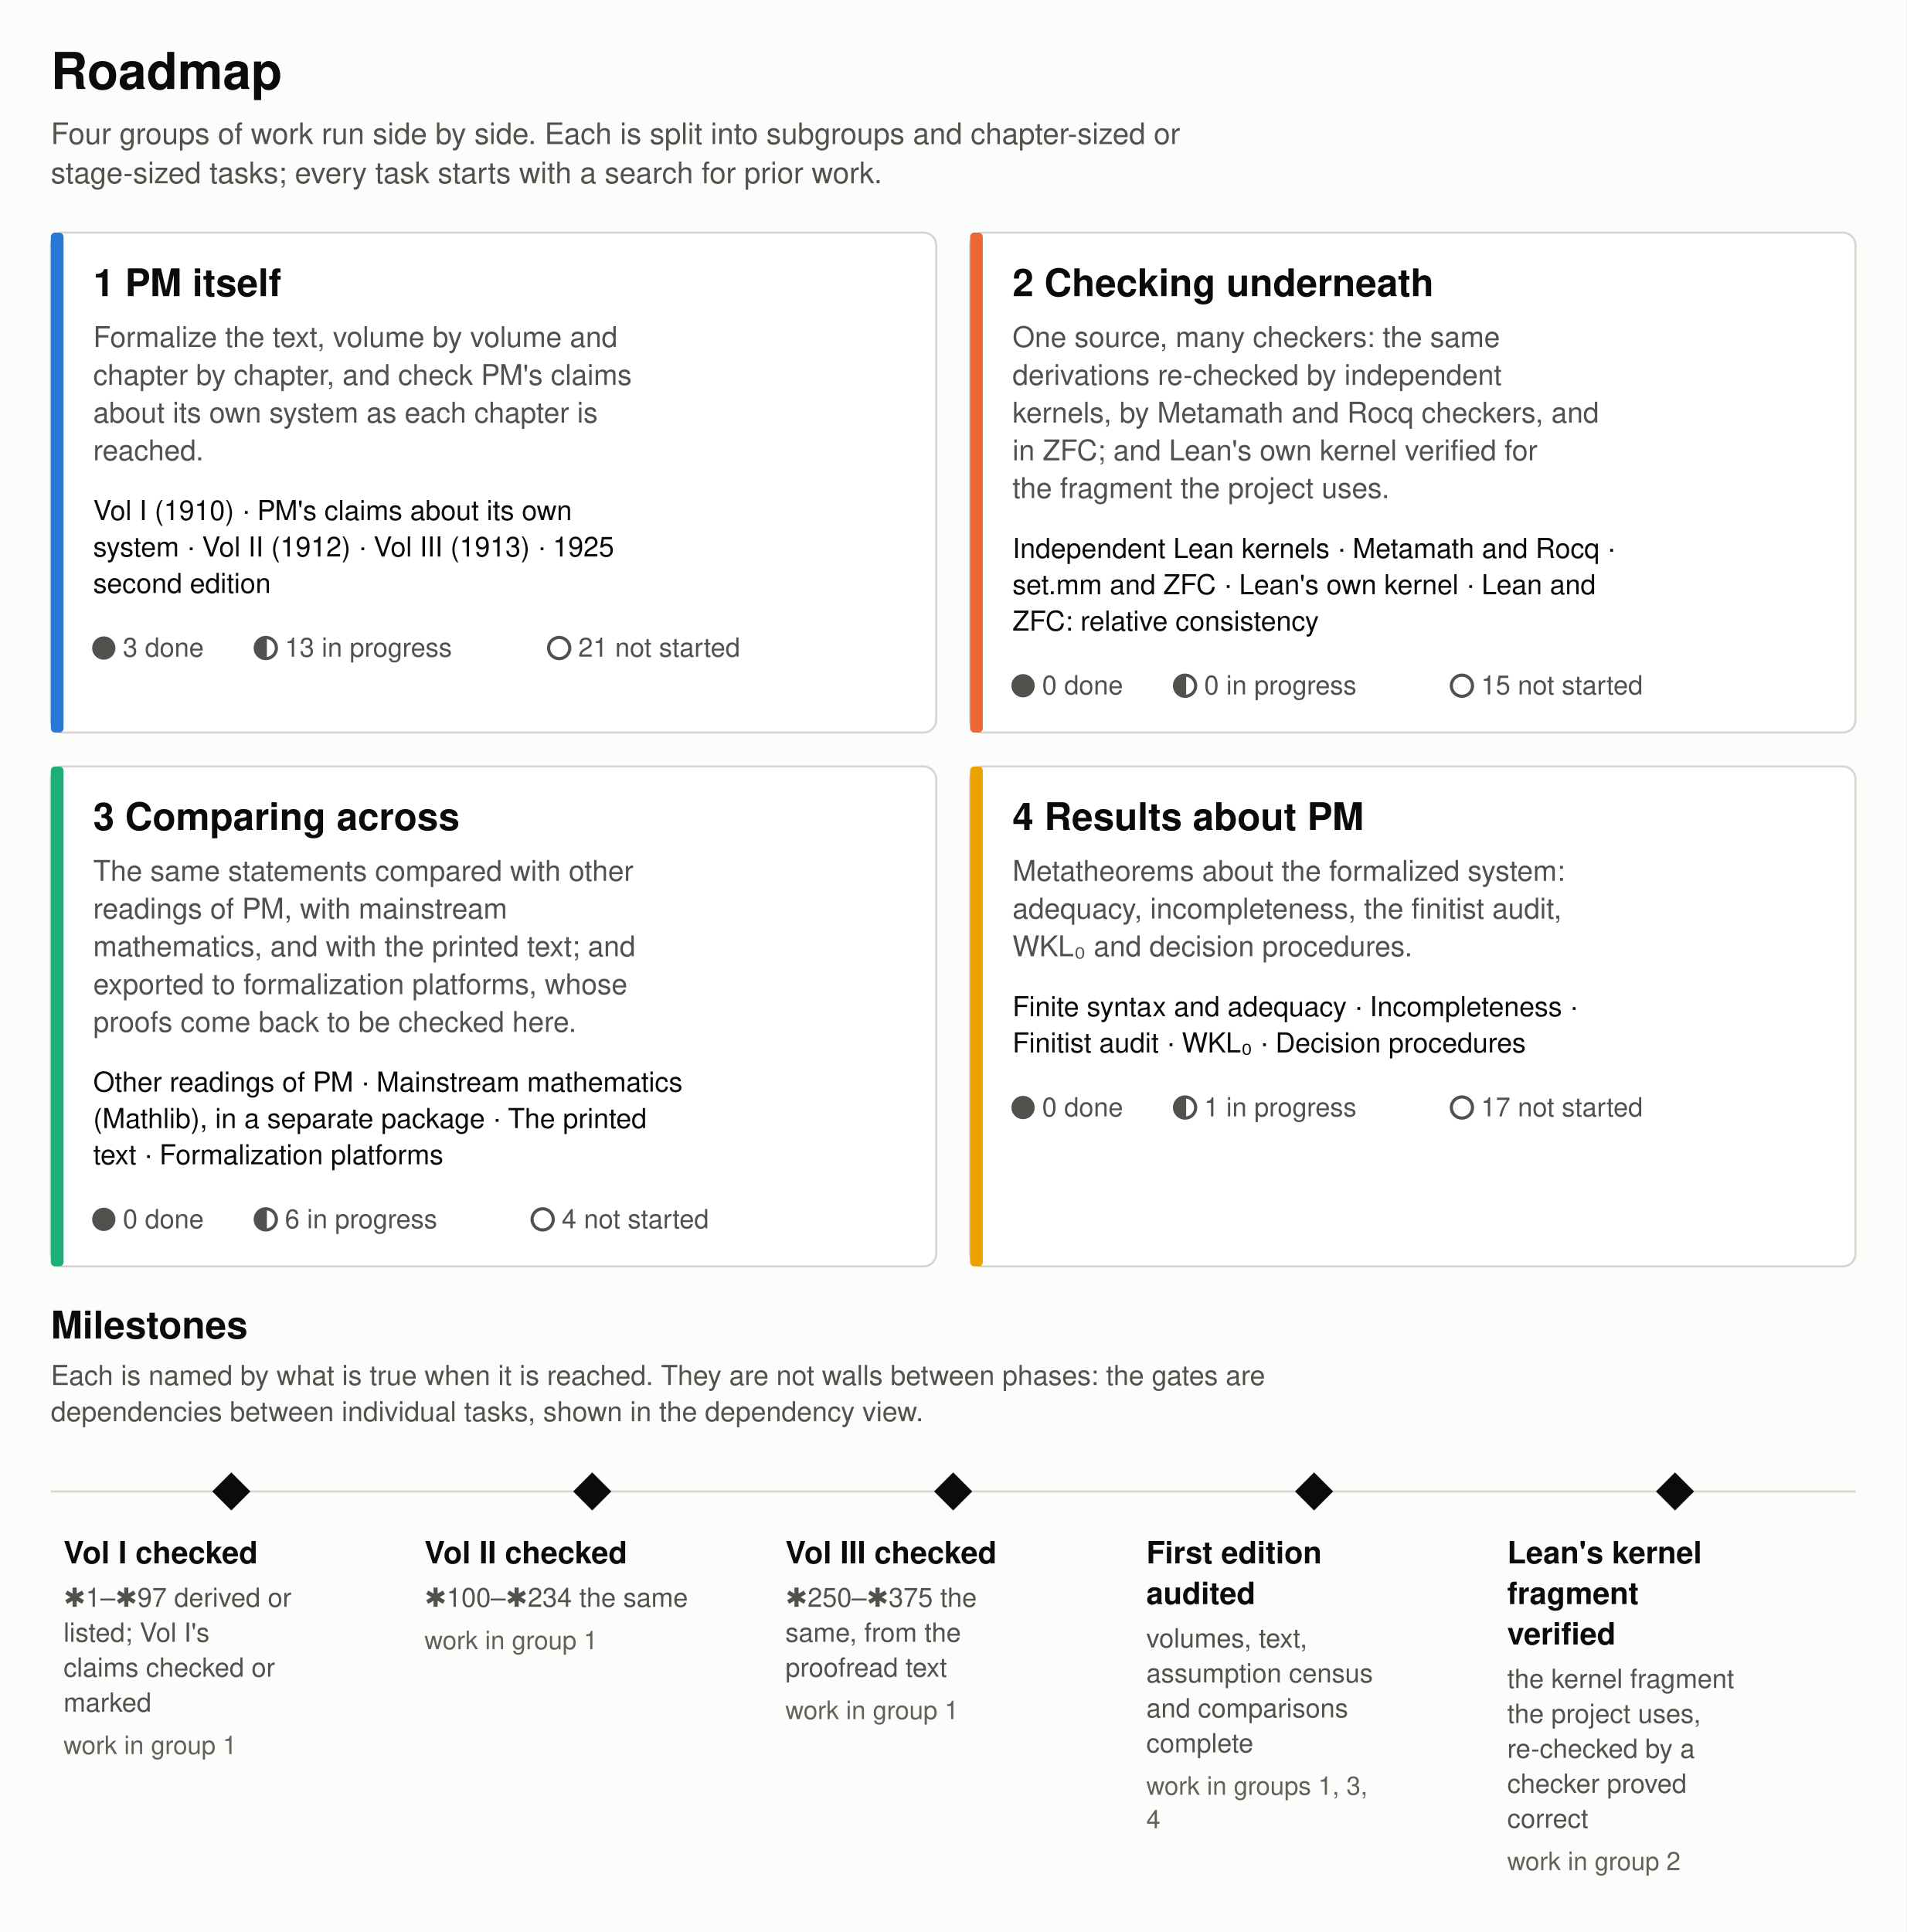
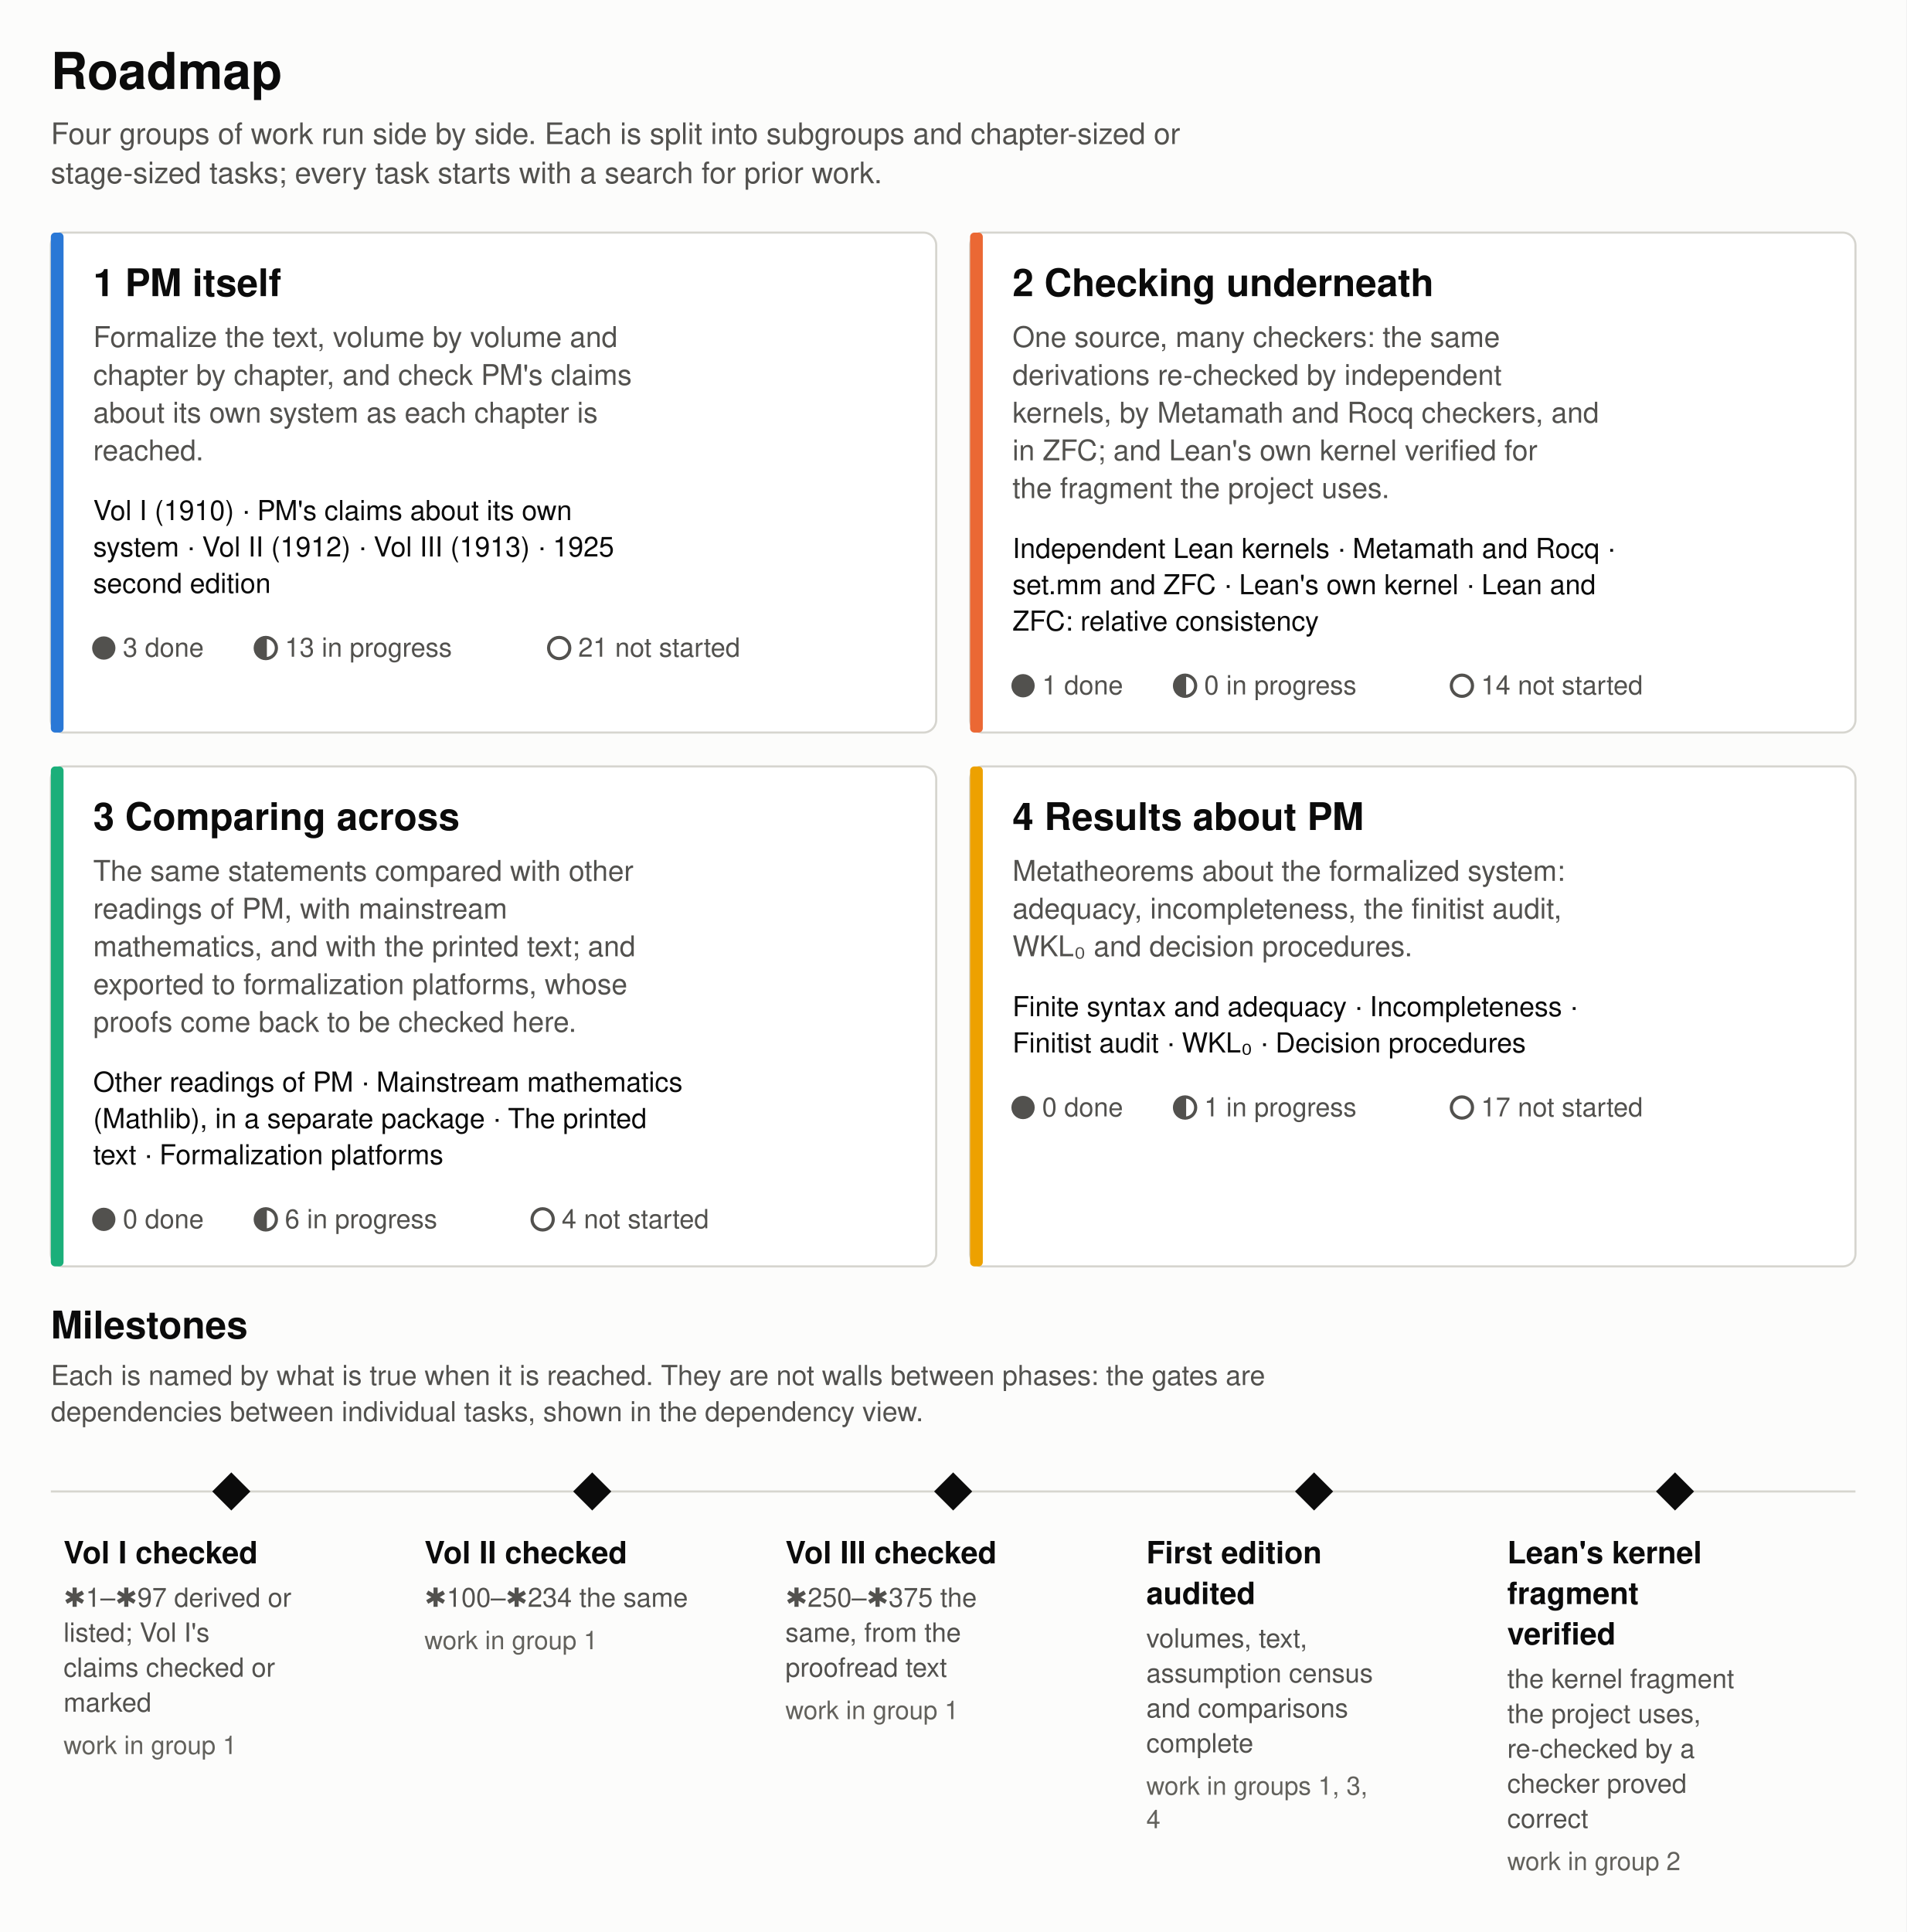
<svg xmlns="http://www.w3.org/2000/svg" width="900" height="912" viewBox="0 0 900 912" role="img" aria-labelledby="title desc">
  <style>
text{font-family:system-ui, -apple-system, 'Segoe UI', Helvetica, Arial, sans-serif}
.bg{fill:#fcfcfb}
.card{fill:#ffffff;stroke:#d6d5cf;stroke-width:1}
.band{fill:#f3f3f0}
.rule{stroke:#d6d5cf;stroke-width:1}
.t1{fill:#0b0b0b}
.t2{fill:#52514e}
.t3{fill:#62615c}
.st{fill:#52514e;stroke:#52514e}
.sto{fill:none;stroke:#52514e;stroke-width:1.5}
.edge{fill:none;stroke:#55544f;stroke-width:1.3}
.choice{fill:none;stroke:#8a5a00;stroke-width:1.5;stroke-dasharray:5 3}
.ah{fill:#55544f}
.ahc{fill:#8a5a00}
.ms{fill:#0b0b0b}
.g0{fill:#2a78d6}
.gs0{stroke:#2a78d6;stroke-width:2;fill:none}
.g1{fill:#eb6834}
.gs1{stroke:#eb6834;stroke-width:2;fill:none}
.g2{fill:#1baf7a}
.gs2{stroke:#1baf7a;stroke-width:2;fill:none}
.g3{fill:#eda100}
.gs3{stroke:#eda100;stroke-width:2;fill:none}
@media (prefers-color-scheme: dark) {
.bg{fill:#1a1a19}
.card{fill:#232322;stroke:#45443f;stroke-width:1}
.band{fill:#2b2b29}
.rule{stroke:#45443f;stroke-width:1}
.t1{fill:#ffffff}
.t2{fill:#c3c2b7}
.t3{fill:#b0afa5}
.st{fill:#c3c2b7;stroke:#c3c2b7}
.sto{fill:none;stroke:#c3c2b7;stroke-width:1.5}
.edge{fill:none;stroke:#b8b7ad;stroke-width:1.3}
.choice{fill:none;stroke:#e3b04b;stroke-width:1.5;stroke-dasharray:5 3}
.ah{fill:#b8b7ad}
.ahc{fill:#e3b04b}
.ms{fill:#ffffff}
.g0{fill:#3987e5}
.gs0{stroke:#3987e5;stroke-width:2;fill:none}
.g1{fill:#d95926}
.gs1{stroke:#d95926;stroke-width:2;fill:none}
.g2{fill:#199e70}
.gs2{stroke:#199e70;stroke-width:2;fill:none}
.g3{fill:#c98500}
.gs3{stroke:#c98500;stroke-width:2;fill:none}
}
</style>
  <defs>
    <marker id="ah" viewBox="0 0 10 10" refX="9" refY="5" markerWidth="7" markerHeight="7" orient="auto-start-reverse">
      <path d="M0,0 L10,5 L0,10 z" class="ah" />
    </marker>
    <marker id="ahc" viewBox="0 0 10 10" refX="9" refY="5" markerWidth="7" markerHeight="7" orient="auto-start-reverse">
      <path d="M0,0 L10,5 L0,10 z" class="ahc" />
    </marker>
  </defs>
  <rect x="0" y="0" width="900" height="912" class="bg" />
  <rect x="24.0" y="109.8" width="418.0" height="236.0" rx="6" class="card" />
  <rect x="24.0" y="109.8" width="6.0" height="236.0" rx="2" class="g0" />
  <rect x="458.0" y="109.8" width="418.0" height="236.0" rx="6" class="card" />
  <rect x="458.0" y="109.8" width="6.0" height="236.0" rx="2" class="g1" />
  <rect x="24.0" y="361.8" width="418.0" height="236.0" rx="6" class="card" />
  <rect x="24.0" y="361.8" width="6.0" height="236.0" rx="2" class="g2" />
  <rect x="458.0" y="361.8" width="418.0" height="236.0" rx="6" class="card" />
  <rect x="458.0" y="361.8" width="6.0" height="236.0" rx="2" class="g3" />
  <line x1="24" y1="704.04" x2="876" y2="704.04" class="rule" />
  <text x="24.0" y="42.0" font-size="24" font-weight="700" class="t1">Roadmap</text>
  <text x="24.0" y="68.0" font-size="14" class="t2">Four groups of work run side by side. Each is split into subgroups and chapter-sized or</text>
  <text x="24.0" y="86.5" font-size="14" class="t2">stage-sized tasks; every task starts with a search for prior work.</text>
  <text x="44.0" y="139.8" font-size="18" font-weight="700" class="t1">1  PM itself</text>
  <text x="44.0" y="163.8" font-size="13.5" class="t2">Formalize the text, volume by volume and</text>
  <text x="44.0" y="181.7" font-size="13.5" class="t2">chapter by chapter, and check PM's claims</text>
  <text x="44.0" y="199.5" font-size="13.5" class="t2">about its own system as each chapter is</text>
  <text x="44.0" y="217.3" font-size="13.5" class="t2">reached.</text>
  <text x="44.0" y="245.5" font-size="13" class="t1">Vol I (1910) · PM's claims about its own</text>
  <text x="44.0" y="262.7" font-size="13" class="t1">system · Vol II (1912) · Vol III (1913) · 1925</text>
  <text x="44.0" y="279.9" font-size="13" class="t1">second edition</text>
  <circle cx="49.0" cy="305.9" r="5" class="st" />
  <text x="58.0" y="310.0" font-size="12.5" class="t2">3 done</text>
  <circle cx="125.5" cy="305.9" r="5" class="sto" />
  <path d="M125.5,300.9 A5,5 0 0 0 125.5,310.9 Z" class="st" />
  <text x="134.5" y="310.0" font-size="12.5" class="t2">13 in progress</text>
  <circle cx="264.0" cy="305.9" r="5" class="sto" />
  <text x="273.0" y="310.0" font-size="12.5" class="t2">21 not started</text>
  <text x="478.0" y="139.8" font-size="18" font-weight="700" class="t1">2  Checking underneath</text>
  <text x="478.0" y="163.8" font-size="13.5" class="t2">One source, many checkers: the same</text>
  <text x="478.0" y="181.7" font-size="13.5" class="t2">derivations re-checked by independent</text>
  <text x="478.0" y="199.5" font-size="13.5" class="t2">kernels, by Metamath and Rocq checkers, and</text>
  <text x="478.0" y="217.3" font-size="13.5" class="t2">in ZFC; and Lean's own kernel verified for</text>
  <text x="478.0" y="235.1" font-size="13.5" class="t2">the fragment the project uses.</text>
  <text x="478.0" y="263.4" font-size="13" class="t1">Independent Lean kernels · Metamath and Rocq ·</text>
  <text x="478.0" y="280.5" font-size="13" class="t1">set.mm and ZFC · Lean's own kernel · Lean and</text>
  <text x="478.0" y="297.7" font-size="13" class="t1">ZFC: relative consistency</text>
  <circle cx="483.0" cy="323.7" r="5" class="st" />
-   <text x="492.0" y="327.8" font-size="12.5" class="t2">0 done</text>
+   <text x="492.0" y="327.8" font-size="12.5" class="t2">1 done</text>
  <circle cx="559.5" cy="323.7" r="5" class="sto" />
  <path d="M559.5,318.7 A5,5 0 0 0 559.5,328.7 Z" class="st" />
  <text x="568.5" y="327.8" font-size="12.5" class="t2">0 in progress</text>
  <circle cx="690.2" cy="323.7" r="5" class="sto" />
-   <text x="699.2" y="327.8" font-size="12.5" class="t2">15 not started</text>
+   <text x="699.2" y="327.8" font-size="12.5" class="t2">14 not started</text>
  <text x="44.0" y="391.8" font-size="18" font-weight="700" class="t1">3  Comparing across</text>
  <text x="44.0" y="415.8" font-size="13.5" class="t2">The same statements compared with other</text>
  <text x="44.0" y="433.6" font-size="13.5" class="t2">readings of PM, with mainstream</text>
  <text x="44.0" y="451.4" font-size="13.5" class="t2">mathematics, and with the printed text; and</text>
  <text x="44.0" y="469.3" font-size="13.5" class="t2">exported to formalization platforms, whose</text>
  <text x="44.0" y="487.1" font-size="13.5" class="t2">proofs come back to be checked here.</text>
  <text x="44.0" y="515.3" font-size="13" class="t1">Other readings of PM · Mainstream mathematics</text>
  <text x="44.0" y="532.5" font-size="13" class="t1">(Mathlib), in a separate package · The printed</text>
  <text x="44.0" y="549.6" font-size="13" class="t1">text · Formalization platforms</text>
  <circle cx="49.0" cy="575.6" r="5" class="st" />
  <text x="58.0" y="579.8" font-size="12.5" class="t2">0 done</text>
  <circle cx="125.5" cy="575.6" r="5" class="sto" />
  <path d="M125.5,570.6 A5,5 0 0 0 125.5,580.6 Z" class="st" />
  <text x="134.5" y="579.8" font-size="12.5" class="t2">6 in progress</text>
  <circle cx="256.2" cy="575.6" r="5" class="sto" />
  <text x="265.2" y="579.8" font-size="12.5" class="t2">4 not started</text>
  <text x="478.0" y="391.8" font-size="18" font-weight="700" class="t1">4  Results about PM</text>
  <text x="478.0" y="415.8" font-size="13.5" class="t2">Metatheorems about the formalized system:</text>
  <text x="478.0" y="433.6" font-size="13.5" class="t2">adequacy, incompleteness, the finitist audit,</text>
  <text x="478.0" y="451.4" font-size="13.5" class="t2">WKL₀ and decision procedures.</text>
  <text x="478.0" y="479.7" font-size="13" class="t1">Finite syntax and adequacy · Incompleteness ·</text>
  <text x="478.0" y="496.8" font-size="13" class="t1">Finitist audit · WKL₀ · Decision procedures</text>
  <circle cx="483.0" cy="522.8" r="5" class="st" />
  <text x="492.0" y="527.0" font-size="12.5" class="t2">0 done</text>
  <circle cx="559.5" cy="522.8" r="5" class="sto" />
  <path d="M559.5,517.8 A5,5 0 0 0 559.5,527.8 Z" class="st" />
  <text x="568.5" y="527.0" font-size="12.5" class="t2">1 in progress</text>
  <circle cx="690.2" cy="522.8" r="5" class="sto" />
  <text x="699.2" y="527.0" font-size="12.5" class="t2">17 not started</text>
  <text x="24.0" y="631.8" font-size="18" font-weight="700" class="t1">Milestones</text>
  <text x="24.0" y="653.8" font-size="13" class="t2">Each is named by what is true when it is reached. They are not walls between phases: the gates are</text>
  <text x="24.0" y="670.9" font-size="13" class="t2">dependencies between individual tasks, shown in the dependency view.</text>
  <path d="M109.2,695.04 L118.2,704.04 L109.2,713.04 L100.2,704.04 Z" class="ms" />
  <text x="30.0" y="738.0" font-size="14.5" font-weight="700" class="t1">Vol I checked</text>
  <text x="30.0" y="758.5" font-size="12.5" class="t2">✱1–✱97 derived or</text>
  <text x="30.0" y="775.0" font-size="12.5" class="t2">listed; Vol I's</text>
  <text x="30.0" y="791.5" font-size="12.5" class="t2">claims checked or</text>
  <text x="30.0" y="808.0" font-size="12.5" class="t2">marked</text>
  <text x="30.0" y="828.0" font-size="12" class="t3">work in group 1</text>
  <path d="M279.6,695.04 L288.6,704.04 L279.6,713.04 L270.6,704.04 Z" class="ms" />
  <text x="200.4" y="738.0" font-size="14.5" font-weight="700" class="t1">Vol II checked</text>
  <text x="200.4" y="758.5" font-size="12.5" class="t2">✱100–✱234 the same</text>
  <text x="200.4" y="778.5" font-size="12" class="t3">work in group 1</text>
  <path d="M450.0,695.04 L459.0,704.04 L450.0,713.04 L441.0,704.04 Z" class="ms" />
  <text x="370.8" y="738.0" font-size="14.5" font-weight="700" class="t1">Vol III checked</text>
  <text x="370.8" y="758.5" font-size="12.5" class="t2">✱250–✱375 the</text>
  <text x="370.8" y="775.0" font-size="12.5" class="t2">same, from the</text>
  <text x="370.8" y="791.5" font-size="12.5" class="t2">proofread text</text>
  <text x="370.8" y="811.5" font-size="12" class="t3">work in group 1</text>
  <path d="M620.4,695.04 L629.4,704.04 L620.4,713.04 L611.4,704.04 Z" class="ms" />
  <text x="541.2" y="738.0" font-size="14.5" font-weight="700" class="t1">First edition</text>
  <text x="541.2" y="757.2" font-size="14.5" font-weight="700" class="t1">audited</text>
  <text x="541.2" y="777.7" font-size="12.5" class="t2">volumes, text,</text>
  <text x="541.2" y="794.2" font-size="12.5" class="t2">assumption census</text>
  <text x="541.2" y="810.7" font-size="12.5" class="t2">and comparisons</text>
  <text x="541.2" y="827.2" font-size="12.5" class="t2">complete</text>
  <text x="541.2" y="847.2" font-size="12" class="t3">work in groups 1, 3,</text>
  <text x="541.2" y="863.0" font-size="12" class="t3">4</text>
  <path d="M790.8,695.04 L799.8,704.04 L790.8,713.04 L781.8,704.04 Z" class="ms" />
  <text x="711.6" y="738.0" font-size="14.5" font-weight="700" class="t1">Lean's kernel</text>
  <text x="711.6" y="757.2" font-size="14.5" font-weight="700" class="t1">fragment</text>
  <text x="711.6" y="776.3" font-size="14.5" font-weight="700" class="t1">verified</text>
  <text x="711.6" y="796.8" font-size="12.5" class="t2">the kernel fragment</text>
  <text x="711.6" y="813.3" font-size="12.5" class="t2">the project uses,</text>
  <text x="711.6" y="829.8" font-size="12.5" class="t2">re-checked by a</text>
  <text x="711.6" y="846.3" font-size="12.5" class="t2">checker proved</text>
  <text x="711.6" y="862.8" font-size="12.5" class="t2">correct</text>
  <text x="711.6" y="882.8" font-size="12" class="t3">work in group 2</text>
</svg>
